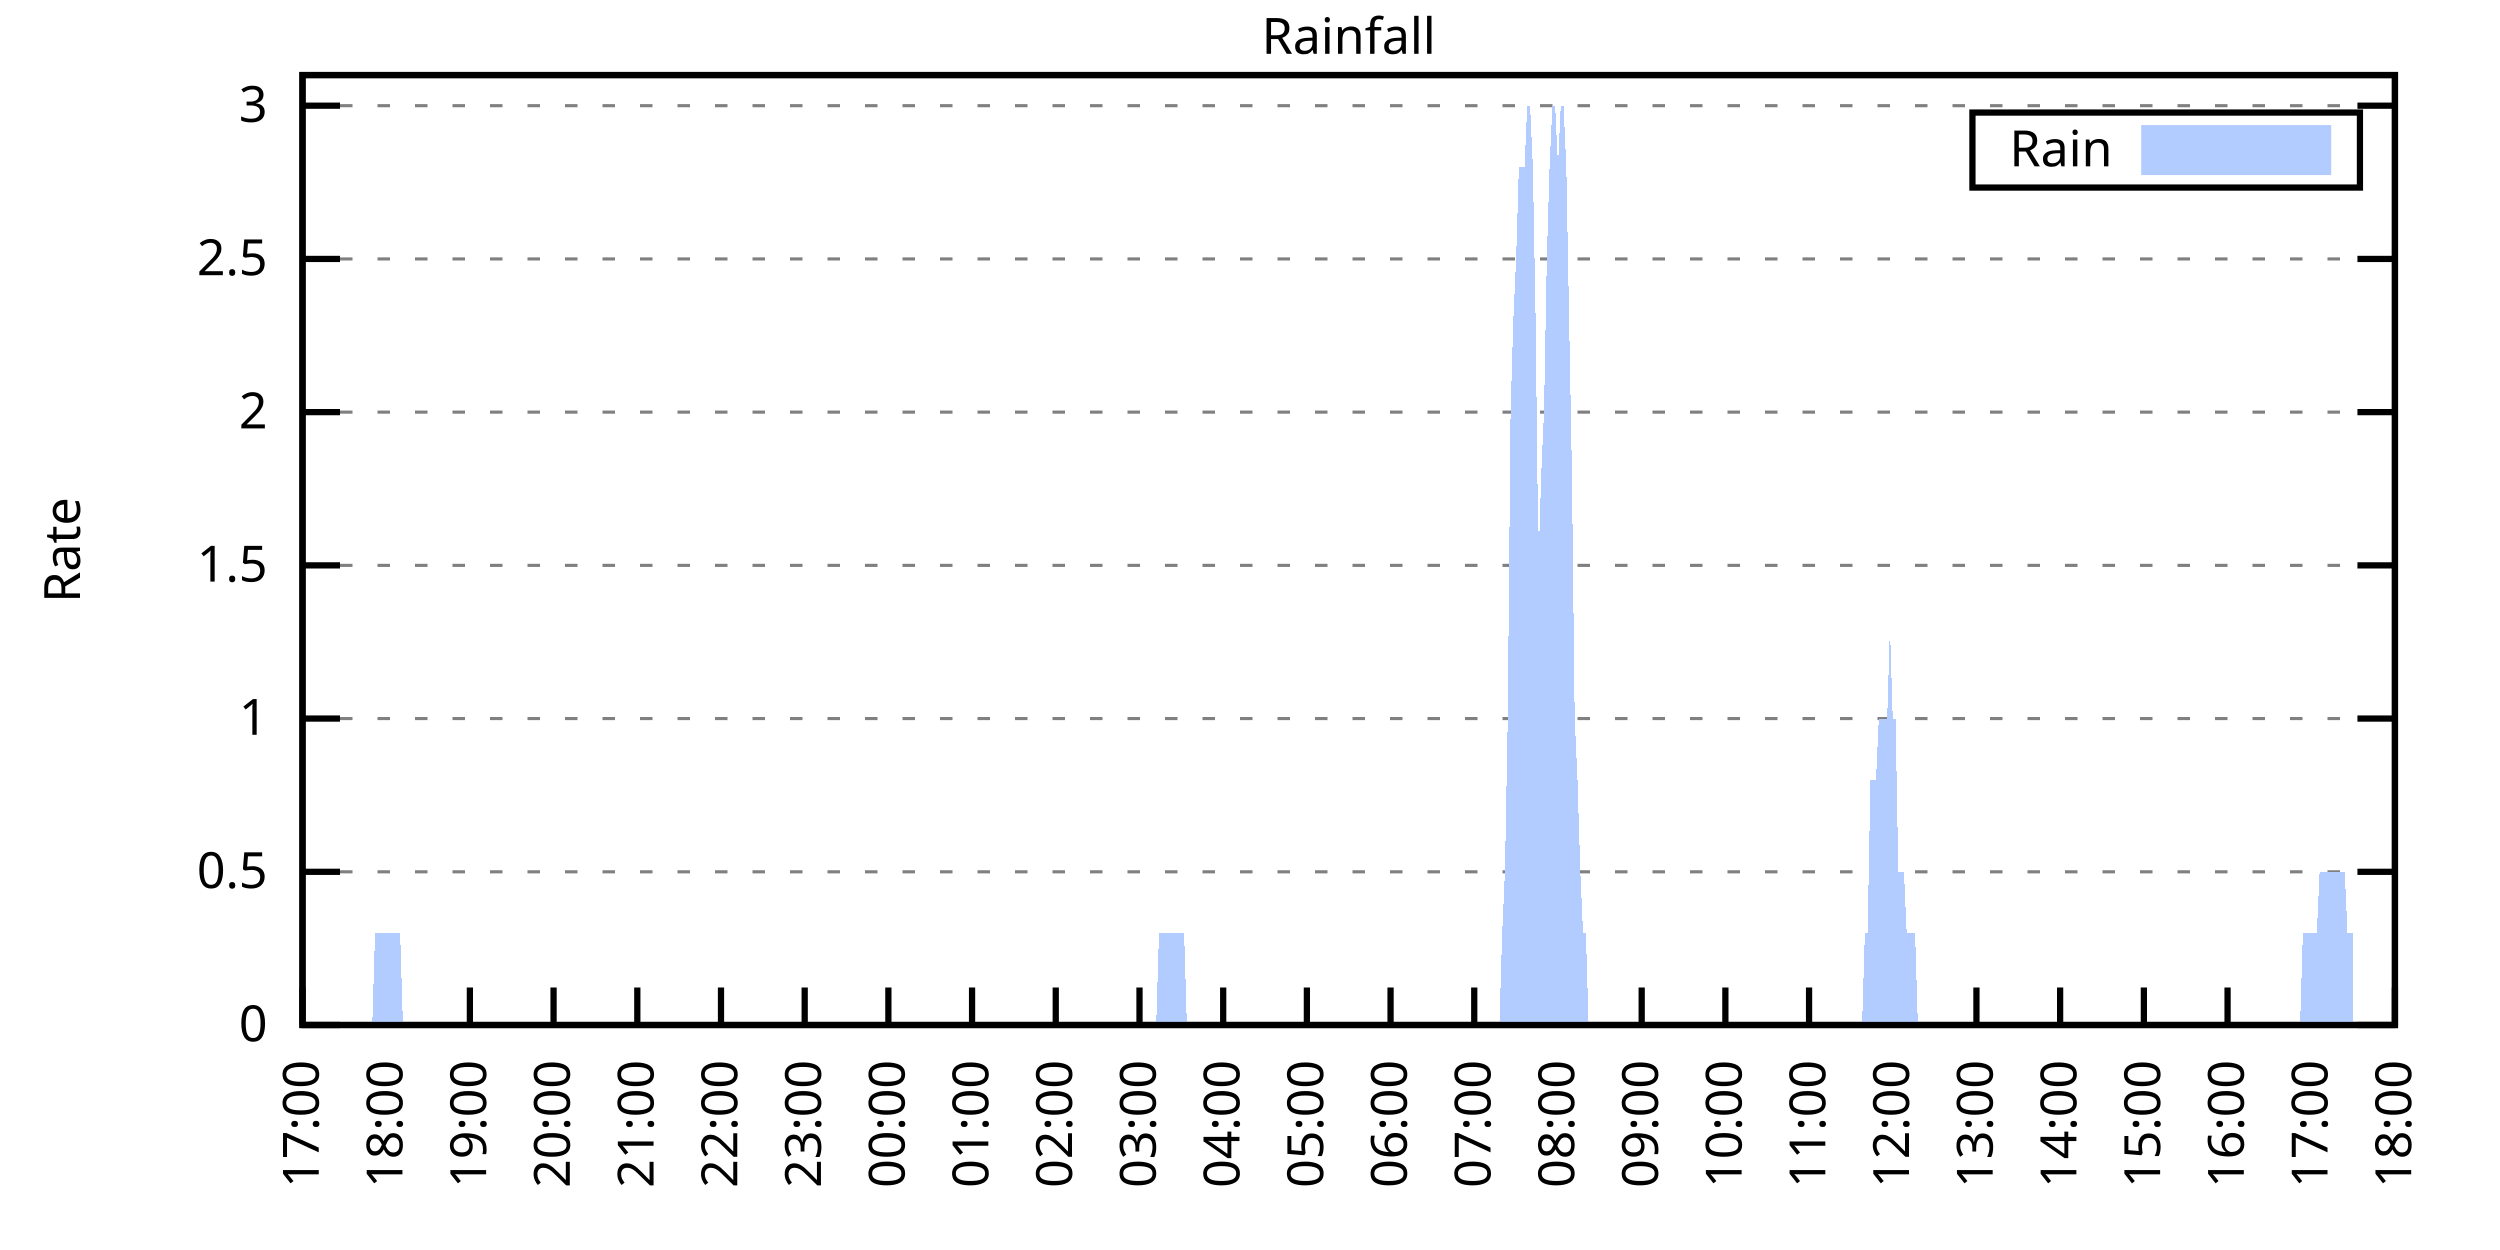
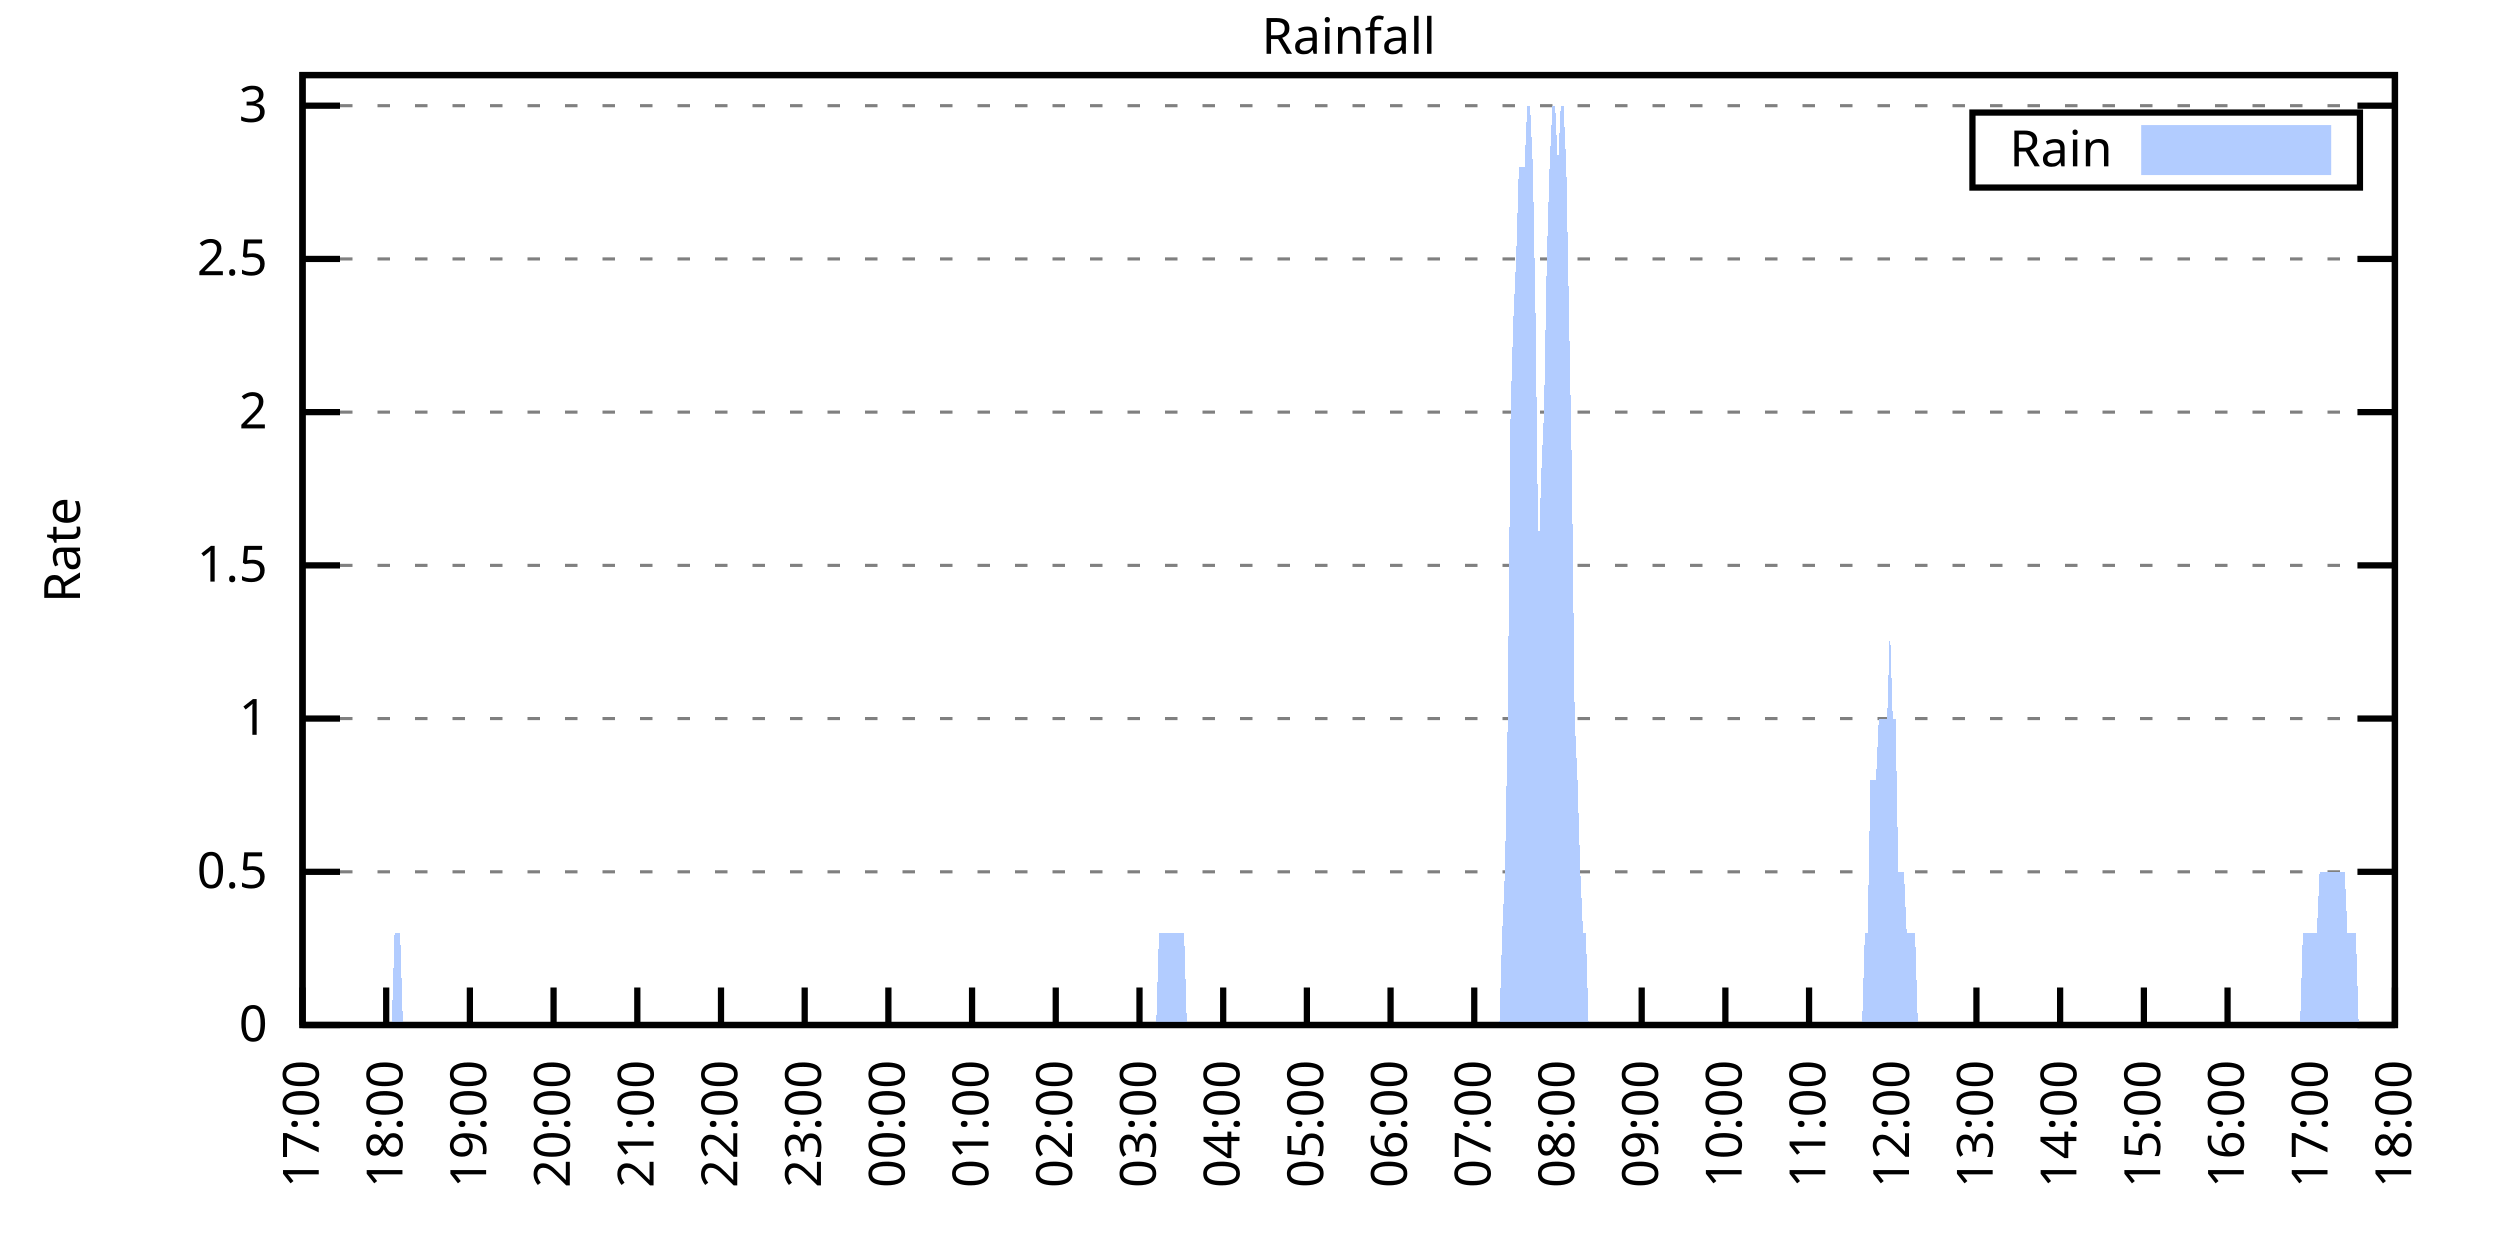
<svg xmlns="http://www.w3.org/2000/svg" xmlns:xlink="http://www.w3.org/1999/xlink" width="400" height="200" viewBox="0 0 400 200">
  <g id="gnuplot_canvas">
    <rect x="0" y="0" width="400" height="200" fill="none" />
    <defs>
      <circle id="gpDot" r="0.5" stroke-width="0.5" stroke="currentColor" />
      <path id="gpPt0" stroke-width="0.333" stroke="currentColor" d="M-1,0 h2 M0,-1 v2" />
      <path id="gpPt1" stroke-width="0.333" stroke="currentColor" d="M-1,-1 L1,1 M1,-1 L-1,1" />
      <path id="gpPt2" stroke-width="0.333" stroke="currentColor" d="M-1,0 L1,0 M0,-1 L0,1 M-1,-1 L1,1 M-1,1 L1,-1" />
      <rect id="gpPt3" stroke-width="0.333" stroke="currentColor" x="-1" y="-1" width="2" height="2" />
      <rect id="gpPt4" stroke-width="0.333" stroke="currentColor" fill="currentColor" x="-1" y="-1" width="2" height="2" />
      <circle id="gpPt5" stroke-width="0.333" stroke="currentColor" cx="0" cy="0" r="1" />
      <use xlink:href="#gpPt5" id="gpPt6" fill="currentColor" stroke="none" />
      <path id="gpPt7" stroke-width="0.333" stroke="currentColor" d="M0,-1.33 L-1.33,0.67 L1.33,0.67 z" />
      <use xlink:href="#gpPt7" id="gpPt8" fill="currentColor" stroke="none" />
      <use xlink:href="#gpPt7" id="gpPt9" stroke="currentColor" transform="rotate(180)" />
      <use xlink:href="#gpPt9" id="gpPt10" fill="currentColor" stroke="none" />
      <use xlink:href="#gpPt3" id="gpPt11" stroke="currentColor" transform="rotate(45)" />
      <use xlink:href="#gpPt11" id="gpPt12" fill="currentColor" stroke="none" />
      <path id="gpPt13" stroke-width="0.333" stroke="currentColor" d="M0,1.330 L1.265,0.411 L0.782,-1.067 L-0.782,-1.076 L-1.265,0.411 z" />
      <use xlink:href="#gpPt13" id="gpPt14" fill="currentColor" stroke="none" />
      <filter id="textbox" filterUnits="objectBoundingBox" x="0" y="0" height="1" width="1">
        <feFlood flood-color="white" flood-opacity="1" result="bgnd" />
        <feComposite in="SourceGraphic" in2="bgnd" operator="atop" />
      </filter>
      <filter id="greybox" filterUnits="objectBoundingBox" x="0" y="0" height="1" width="1">
        <feFlood flood-color="lightgrey" flood-opacity="1" result="grey" />
        <feComposite in="SourceGraphic" in2="grey" operator="atop" />
      </filter>
    </defs>
    <g fill="none" color="white" stroke="currentColor" stroke-width="1.00" stroke-linecap="butt" stroke-linejoin="miter">
</g>
    <g fill="none" color="black" stroke="currentColor" stroke-width="1.00" stroke-linecap="butt" stroke-linejoin="miter">
      <g stroke="none" shape-rendering="crispEdges">
        <polygon fill="rgb(255, 255, 255)" points="48.40,164.00 383.18,164.00 383.18,12.02 48.40,12.02 " />
      </g>
    </g>
    <g fill="none" color="black" stroke="currentColor" stroke-width="1.00" stroke-linecap="butt" stroke-linejoin="miter">
</g>
    <g fill="none" color="black" stroke="black" stroke-width="0.50" stroke-linecap="butt" stroke-linejoin="miter">
</g>
    <g fill="none" color="gray" stroke="currentColor" stroke-width="0.50" stroke-linecap="butt" stroke-linejoin="miter">
      <path stroke="gray" stroke-dasharray="2,4" class="gridline" d="M48.40,164.00 L383.19,164.00  " />
    </g>
    <g fill="none" color="gray" stroke="gray" stroke-width="1.00" stroke-linecap="butt" stroke-linejoin="miter">
</g>
    <g fill="none" color="black" stroke="currentColor" stroke-width="1.00" stroke-linecap="butt" stroke-linejoin="miter">
      <path stroke="black" d="M48.40,164.00 L54.40,164.00 M383.19,164.00 L377.19,164.00  " />
      <g transform="translate(42.80,166.60)" stroke="none" fill="black" font-family="Sans" font-size="8.00" text-anchor="end">
        <text>
          <tspan font-family="Sans"> 0</tspan>
        </text>
      </g>
    </g>
    <g fill="none" color="black" stroke="currentColor" stroke-width="1.00" stroke-linecap="butt" stroke-linejoin="miter">
</g>
    <g fill="none" color="black" stroke="black" stroke-width="0.50" stroke-linecap="butt" stroke-linejoin="miter">
</g>
    <g fill="none" color="gray" stroke="currentColor" stroke-width="0.50" stroke-linecap="butt" stroke-linejoin="miter">
      <path stroke="gray" stroke-dasharray="2,4" class="gridline" d="M48.40,139.49 L383.19,139.49  " />
    </g>
    <g fill="none" color="gray" stroke="gray" stroke-width="1.00" stroke-linecap="butt" stroke-linejoin="miter">
</g>
    <g fill="none" color="black" stroke="currentColor" stroke-width="1.00" stroke-linecap="butt" stroke-linejoin="miter">
      <path stroke="black" d="M48.40,139.49 L54.40,139.49 M383.19,139.49 L377.19,139.49  " />
      <g transform="translate(42.80,142.09)" stroke="none" fill="black" font-family="Sans" font-size="8.00" text-anchor="end">
        <text>
          <tspan font-family="Sans"> 0.5</tspan>
        </text>
      </g>
    </g>
    <g fill="none" color="black" stroke="currentColor" stroke-width="1.00" stroke-linecap="butt" stroke-linejoin="miter">
</g>
    <g fill="none" color="black" stroke="black" stroke-width="0.50" stroke-linecap="butt" stroke-linejoin="miter">
</g>
    <g fill="none" color="gray" stroke="currentColor" stroke-width="0.50" stroke-linecap="butt" stroke-linejoin="miter">
      <path stroke="gray" stroke-dasharray="2,4" class="gridline" d="M48.40,114.97 L383.19,114.97  " />
    </g>
    <g fill="none" color="gray" stroke="gray" stroke-width="1.00" stroke-linecap="butt" stroke-linejoin="miter">
</g>
    <g fill="none" color="black" stroke="currentColor" stroke-width="1.00" stroke-linecap="butt" stroke-linejoin="miter">
      <path stroke="black" d="M48.40,114.97 L54.40,114.97 M383.19,114.97 L377.19,114.97  " />
      <g transform="translate(42.80,117.57)" stroke="none" fill="black" font-family="Sans" font-size="8.00" text-anchor="end">
        <text>
          <tspan font-family="Sans"> 1</tspan>
        </text>
      </g>
    </g>
    <g fill="none" color="black" stroke="currentColor" stroke-width="1.00" stroke-linecap="butt" stroke-linejoin="miter">
</g>
    <g fill="none" color="black" stroke="black" stroke-width="0.50" stroke-linecap="butt" stroke-linejoin="miter">
</g>
    <g fill="none" color="gray" stroke="currentColor" stroke-width="0.50" stroke-linecap="butt" stroke-linejoin="miter">
      <path stroke="gray" stroke-dasharray="2,4" class="gridline" d="M48.40,90.46 L383.19,90.46  " />
    </g>
    <g fill="none" color="gray" stroke="gray" stroke-width="1.00" stroke-linecap="butt" stroke-linejoin="miter">
</g>
    <g fill="none" color="black" stroke="currentColor" stroke-width="1.00" stroke-linecap="butt" stroke-linejoin="miter">
      <path stroke="black" d="M48.40,90.46 L54.40,90.46 M383.19,90.46 L377.19,90.46  " />
      <g transform="translate(42.80,93.06)" stroke="none" fill="black" font-family="Sans" font-size="8.00" text-anchor="end">
        <text>
          <tspan font-family="Sans"> 1.5</tspan>
        </text>
      </g>
    </g>
    <g fill="none" color="black" stroke="currentColor" stroke-width="1.00" stroke-linecap="butt" stroke-linejoin="miter">
</g>
    <g fill="none" color="black" stroke="black" stroke-width="0.50" stroke-linecap="butt" stroke-linejoin="miter">
</g>
    <g fill="none" color="gray" stroke="currentColor" stroke-width="0.50" stroke-linecap="butt" stroke-linejoin="miter">
      <path stroke="gray" stroke-dasharray="2,4" class="gridline" d="M48.40,65.94 L383.19,65.94  " />
    </g>
    <g fill="none" color="gray" stroke="gray" stroke-width="1.00" stroke-linecap="butt" stroke-linejoin="miter">
</g>
    <g fill="none" color="black" stroke="currentColor" stroke-width="1.00" stroke-linecap="butt" stroke-linejoin="miter">
      <path stroke="black" d="M48.40,65.94 L54.40,65.94 M383.19,65.94 L377.19,65.94  " />
      <g transform="translate(42.80,68.54)" stroke="none" fill="black" font-family="Sans" font-size="8.00" text-anchor="end">
        <text>
          <tspan font-family="Sans"> 2</tspan>
        </text>
      </g>
    </g>
    <g fill="none" color="black" stroke="currentColor" stroke-width="1.00" stroke-linecap="butt" stroke-linejoin="miter">
</g>
    <g fill="none" color="black" stroke="black" stroke-width="0.50" stroke-linecap="butt" stroke-linejoin="miter">
</g>
    <g fill="none" color="gray" stroke="currentColor" stroke-width="0.50" stroke-linecap="butt" stroke-linejoin="miter">
      <path stroke="gray" stroke-dasharray="2,4" class="gridline" d="M48.40,41.43 L383.19,41.43  " />
    </g>
    <g fill="none" color="gray" stroke="gray" stroke-width="1.00" stroke-linecap="butt" stroke-linejoin="miter">
</g>
    <g fill="none" color="black" stroke="currentColor" stroke-width="1.00" stroke-linecap="butt" stroke-linejoin="miter">
      <path stroke="black" d="M48.40,41.43 L54.40,41.43 M383.19,41.43 L377.19,41.43  " />
      <g transform="translate(42.80,44.03)" stroke="none" fill="black" font-family="Sans" font-size="8.00" text-anchor="end">
        <text>
          <tspan font-family="Sans"> 2.5</tspan>
        </text>
      </g>
    </g>
    <g fill="none" color="black" stroke="currentColor" stroke-width="1.00" stroke-linecap="butt" stroke-linejoin="miter">
</g>
    <g fill="none" color="black" stroke="black" stroke-width="0.50" stroke-linecap="butt" stroke-linejoin="miter">
</g>
    <g fill="none" color="gray" stroke="currentColor" stroke-width="0.50" stroke-linecap="butt" stroke-linejoin="miter">
      <path stroke="gray" stroke-dasharray="2,4" class="gridline" d="M48.40,16.91 L383.19,16.91  " />
    </g>
    <g fill="none" color="gray" stroke="gray" stroke-width="1.00" stroke-linecap="butt" stroke-linejoin="miter">
</g>
    <g fill="none" color="black" stroke="currentColor" stroke-width="1.00" stroke-linecap="butt" stroke-linejoin="miter">
      <path stroke="black" d="M48.40,16.91 L54.40,16.91 M383.19,16.91 L377.19,16.91  " />
      <g transform="translate(42.80,19.51)" stroke="none" fill="black" font-family="Sans" font-size="8.00" text-anchor="end">
        <text>
          <tspan font-family="Sans"> 3</tspan>
        </text>
      </g>
    </g>
    <g fill="none" color="black" stroke="currentColor" stroke-width="1.00" stroke-linecap="butt" stroke-linejoin="miter">
      <path stroke="black" d="M48.40,164.00 L48.40,158.00  " />
      <g transform="translate(51.00,169.60) rotate(270.00)" stroke="none" fill="black" font-family="Sans" font-size="8.00" text-anchor="end">
        <text>
          <tspan font-family="Sans">17:00</tspan>
        </text>
      </g>
    </g>
    <g fill="none" color="black" stroke="currentColor" stroke-width="1.00" stroke-linecap="butt" stroke-linejoin="miter">
      <path stroke="black" d="M61.79,164.00 L61.79,158.00  " />
      <g transform="translate(64.39,169.60) rotate(270.00)" stroke="none" fill="black" font-family="Sans" font-size="8.00" text-anchor="end">
        <text>
          <tspan font-family="Sans">18:00</tspan>
        </text>
      </g>
    </g>
    <g fill="none" color="black" stroke="currentColor" stroke-width="1.00" stroke-linecap="butt" stroke-linejoin="miter">
      <path stroke="black" d="M75.18,164.00 L75.18,158.00  " />
      <g transform="translate(77.78,169.60) rotate(270.00)" stroke="none" fill="black" font-family="Sans" font-size="8.00" text-anchor="end">
        <text>
          <tspan font-family="Sans">19:00</tspan>
        </text>
      </g>
    </g>
    <g fill="none" color="black" stroke="currentColor" stroke-width="1.00" stroke-linecap="butt" stroke-linejoin="miter">
      <path stroke="black" d="M88.57,164.00 L88.57,158.00  " />
      <g transform="translate(91.17,169.60) rotate(270.00)" stroke="none" fill="black" font-family="Sans" font-size="8.00" text-anchor="end">
        <text>
          <tspan font-family="Sans">20:00</tspan>
        </text>
      </g>
    </g>
    <g fill="none" color="black" stroke="currentColor" stroke-width="1.00" stroke-linecap="butt" stroke-linejoin="miter">
      <path stroke="black" d="M101.97,164.00 L101.97,158.00  " />
      <g transform="translate(104.57,169.60) rotate(270.00)" stroke="none" fill="black" font-family="Sans" font-size="8.00" text-anchor="end">
        <text>
          <tspan font-family="Sans">21:00</tspan>
        </text>
      </g>
    </g>
    <g fill="none" color="black" stroke="currentColor" stroke-width="1.00" stroke-linecap="butt" stroke-linejoin="miter">
      <path stroke="black" d="M115.36,164.00 L115.36,158.00  " />
      <g transform="translate(117.96,169.60) rotate(270.00)" stroke="none" fill="black" font-family="Sans" font-size="8.00" text-anchor="end">
        <text>
          <tspan font-family="Sans">22:00</tspan>
        </text>
      </g>
    </g>
    <g fill="none" color="black" stroke="currentColor" stroke-width="1.00" stroke-linecap="butt" stroke-linejoin="miter">
      <path stroke="black" d="M128.75,164.00 L128.75,158.00  " />
      <g transform="translate(131.35,169.60) rotate(270.00)" stroke="none" fill="black" font-family="Sans" font-size="8.00" text-anchor="end">
        <text>
          <tspan font-family="Sans">23:00</tspan>
        </text>
      </g>
    </g>
    <g fill="none" color="black" stroke="currentColor" stroke-width="1.00" stroke-linecap="butt" stroke-linejoin="miter">
      <path stroke="black" d="M142.14,164.00 L142.14,158.00  " />
      <g transform="translate(144.74,169.60) rotate(270.00)" stroke="none" fill="black" font-family="Sans" font-size="8.00" text-anchor="end">
        <text>
          <tspan font-family="Sans">00:00</tspan>
        </text>
      </g>
    </g>
    <g fill="none" color="black" stroke="currentColor" stroke-width="1.00" stroke-linecap="butt" stroke-linejoin="miter">
      <path stroke="black" d="M155.53,164.00 L155.53,158.00  " />
      <g transform="translate(158.13,169.60) rotate(270.00)" stroke="none" fill="black" font-family="Sans" font-size="8.00" text-anchor="end">
        <text>
          <tspan font-family="Sans">01:00</tspan>
        </text>
      </g>
    </g>
    <g fill="none" color="black" stroke="currentColor" stroke-width="1.00" stroke-linecap="butt" stroke-linejoin="miter">
      <path stroke="black" d="M168.92,164.00 L168.92,158.00  " />
      <g transform="translate(171.52,169.60) rotate(270.00)" stroke="none" fill="black" font-family="Sans" font-size="8.00" text-anchor="end">
        <text>
          <tspan font-family="Sans">02:00</tspan>
        </text>
      </g>
    </g>
    <g fill="none" color="black" stroke="currentColor" stroke-width="1.00" stroke-linecap="butt" stroke-linejoin="miter">
      <path stroke="black" d="M182.32,164.00 L182.32,158.00  " />
      <g transform="translate(184.92,169.60) rotate(270.00)" stroke="none" fill="black" font-family="Sans" font-size="8.00" text-anchor="end">
        <text>
          <tspan font-family="Sans">03:00</tspan>
        </text>
      </g>
    </g>
    <g fill="none" color="black" stroke="currentColor" stroke-width="1.00" stroke-linecap="butt" stroke-linejoin="miter">
      <path stroke="black" d="M195.71,164.00 L195.71,158.00  " />
      <g transform="translate(198.31,169.60) rotate(270.00)" stroke="none" fill="black" font-family="Sans" font-size="8.00" text-anchor="end">
        <text>
          <tspan font-family="Sans">04:00</tspan>
        </text>
      </g>
    </g>
    <g fill="none" color="black" stroke="currentColor" stroke-width="1.00" stroke-linecap="butt" stroke-linejoin="miter">
      <path stroke="black" d="M209.10,164.00 L209.10,158.00  " />
      <g transform="translate(211.70,169.60) rotate(270.00)" stroke="none" fill="black" font-family="Sans" font-size="8.00" text-anchor="end">
        <text>
          <tspan font-family="Sans">05:00</tspan>
        </text>
      </g>
    </g>
    <g fill="none" color="black" stroke="currentColor" stroke-width="1.00" stroke-linecap="butt" stroke-linejoin="miter">
      <path stroke="black" d="M222.49,164.00 L222.49,158.00  " />
      <g transform="translate(225.09,169.60) rotate(270.00)" stroke="none" fill="black" font-family="Sans" font-size="8.00" text-anchor="end">
        <text>
          <tspan font-family="Sans">06:00</tspan>
        </text>
      </g>
    </g>
    <g fill="none" color="black" stroke="currentColor" stroke-width="1.00" stroke-linecap="butt" stroke-linejoin="miter">
      <path stroke="black" d="M235.88,164.00 L235.88,158.00  " />
      <g transform="translate(238.48,169.60) rotate(270.00)" stroke="none" fill="black" font-family="Sans" font-size="8.00" text-anchor="end">
        <text>
          <tspan font-family="Sans">07:00</tspan>
        </text>
      </g>
    </g>
    <g fill="none" color="black" stroke="currentColor" stroke-width="1.00" stroke-linecap="butt" stroke-linejoin="miter">
      <path stroke="black" d="M249.27,164.00 L249.27,158.00  " />
      <g transform="translate(251.87,169.60) rotate(270.00)" stroke="none" fill="black" font-family="Sans" font-size="8.00" text-anchor="end">
        <text>
          <tspan font-family="Sans">08:00</tspan>
        </text>
      </g>
    </g>
    <g fill="none" color="black" stroke="currentColor" stroke-width="1.00" stroke-linecap="butt" stroke-linejoin="miter">
      <path stroke="black" d="M262.67,164.00 L262.67,158.00  " />
      <g transform="translate(265.27,169.60) rotate(270.00)" stroke="none" fill="black" font-family="Sans" font-size="8.00" text-anchor="end">
        <text>
          <tspan font-family="Sans">09:00</tspan>
        </text>
      </g>
    </g>
    <g fill="none" color="black" stroke="currentColor" stroke-width="1.00" stroke-linecap="butt" stroke-linejoin="miter">
      <path stroke="black" d="M276.06,164.00 L276.06,158.00  " />
      <g transform="translate(278.66,169.60) rotate(270.00)" stroke="none" fill="black" font-family="Sans" font-size="8.00" text-anchor="end">
        <text>
          <tspan font-family="Sans">10:00</tspan>
        </text>
      </g>
    </g>
    <g fill="none" color="black" stroke="currentColor" stroke-width="1.00" stroke-linecap="butt" stroke-linejoin="miter">
      <path stroke="black" d="M289.45,164.00 L289.45,158.00  " />
      <g transform="translate(292.05,169.60) rotate(270.00)" stroke="none" fill="black" font-family="Sans" font-size="8.00" text-anchor="end">
        <text>
          <tspan font-family="Sans">11:00</tspan>
        </text>
      </g>
    </g>
    <g fill="none" color="black" stroke="currentColor" stroke-width="1.00" stroke-linecap="butt" stroke-linejoin="miter">
      <path stroke="black" d="M302.84,164.00 L302.84,158.00  " />
      <g transform="translate(305.44,169.60) rotate(270.00)" stroke="none" fill="black" font-family="Sans" font-size="8.00" text-anchor="end">
        <text>
          <tspan font-family="Sans">12:00</tspan>
        </text>
      </g>
    </g>
    <g fill="none" color="black" stroke="currentColor" stroke-width="1.00" stroke-linecap="butt" stroke-linejoin="miter">
      <path stroke="black" d="M316.23,164.00 L316.23,158.00  " />
      <g transform="translate(318.83,169.60) rotate(270.00)" stroke="none" fill="black" font-family="Sans" font-size="8.00" text-anchor="end">
        <text>
          <tspan font-family="Sans">13:00</tspan>
        </text>
      </g>
    </g>
    <g fill="none" color="black" stroke="currentColor" stroke-width="1.00" stroke-linecap="butt" stroke-linejoin="miter">
      <path stroke="black" d="M329.62,164.00 L329.62,158.00  " />
      <g transform="translate(332.22,169.60) rotate(270.00)" stroke="none" fill="black" font-family="Sans" font-size="8.00" text-anchor="end">
        <text>
          <tspan font-family="Sans">14:00</tspan>
        </text>
      </g>
    </g>
    <g fill="none" color="black" stroke="currentColor" stroke-width="1.00" stroke-linecap="butt" stroke-linejoin="miter">
      <path stroke="black" d="M343.02,164.00 L343.02,158.00  " />
      <g transform="translate(345.62,169.60) rotate(270.00)" stroke="none" fill="black" font-family="Sans" font-size="8.00" text-anchor="end">
        <text>
          <tspan font-family="Sans">15:00</tspan>
        </text>
      </g>
    </g>
    <g fill="none" color="black" stroke="currentColor" stroke-width="1.00" stroke-linecap="butt" stroke-linejoin="miter">
      <path stroke="black" d="M356.41,164.00 L356.41,158.00  " />
      <g transform="translate(359.01,169.60) rotate(270.00)" stroke="none" fill="black" font-family="Sans" font-size="8.00" text-anchor="end">
        <text>
          <tspan font-family="Sans">16:00</tspan>
        </text>
      </g>
    </g>
    <g fill="none" color="black" stroke="currentColor" stroke-width="1.00" stroke-linecap="butt" stroke-linejoin="miter">
      <path stroke="black" d="M369.80,164.00 L369.80,158.00  " />
      <g transform="translate(372.40,169.60) rotate(270.00)" stroke="none" fill="black" font-family="Sans" font-size="8.00" text-anchor="end">
        <text>
          <tspan font-family="Sans">17:00</tspan>
        </text>
      </g>
    </g>
    <g fill="none" color="black" stroke="currentColor" stroke-width="1.00" stroke-linecap="butt" stroke-linejoin="miter">
      <path stroke="black" d="M383.19,164.00 L383.19,158.00  " />
      <g transform="translate(385.79,169.60) rotate(270.00)" stroke="none" fill="black" font-family="Sans" font-size="8.00" text-anchor="end">
        <text>
          <tspan font-family="Sans">18:00</tspan>
        </text>
      </g>
    </g>
    <g fill="none" color="black" stroke="currentColor" stroke-width="1.00" stroke-linecap="butt" stroke-linejoin="miter">
</g>
    <g fill="none" color="black" stroke="currentColor" stroke-width="1.00" stroke-linecap="butt" stroke-linejoin="miter">
      <path stroke="black" d="M48.40,12.01 L48.40,164.00 L383.19,164.00 L383.19,12.01 L48.40,12.01 Z  " />
    </g>
    <g fill="none" color="black" stroke="currentColor" stroke-width="1.00" stroke-linecap="butt" stroke-linejoin="miter">
</g>
    <g fill="none" color="black" stroke="currentColor" stroke-width="1.00" stroke-linecap="butt" stroke-linejoin="miter">
      <path stroke="black" d="M315.59,30.01 L315.59,18.01 L377.59,18.01 L377.59,30.01 L315.59,30.01 Z  " />
    </g>
    <g id="Rainfall_plot_1">
      <g fill="none" color="white" stroke="black" stroke-width="2.00" stroke-linecap="butt" stroke-linejoin="miter">
</g>
      <g fill="none" color="black" stroke="currentColor" stroke-width="2.00" stroke-linecap="butt" stroke-linejoin="miter">
        <g transform="translate(337.99,26.61)" stroke="none" fill="black" font-family="Sans" font-size="8.00" text-anchor="end">
          <text>
            <tspan font-family="Sans">Rain</tspan>
          </text>
        </g>
      </g>
      <g fill="none" color="black" stroke="currentColor" stroke-width="2.00" stroke-linecap="butt" stroke-linejoin="miter">
        <g stroke="none" shape-rendering="crispEdges">
          <polygon fill="rgb(178, 204, 255)" points="343.59,27.01 371.99,27.01 371.99,21.01 343.59,21.01 " />
        </g>
        <path stroke="rgb(178, 204, 255)" d="M343.59,27.01 L371.99,27.01 L371.99,21.01 L343.59,21.01 L343.59,27.01 Z  " />
      </g>
      <g fill="none" color="black" stroke="currentColor" stroke-width="2.00" stroke-linecap="butt" stroke-linejoin="miter">
        <g stroke="none" shape-rendering="crispEdges">
-           <polygon fill="rgb(178, 204, 255)" points="55.54,164.00 55.99,164.00 56.43,164.00 56.88,164.00 57.33,164.00 57.77,164.00 58.22,164.00 58.67,164.00 59.11,164.00 59.56,164.00 60.01,149.29 60.45,149.29 60.90,149.29 61.35,149.29 61.79,149.29 62.24,149.29 62.68,149.29 63.13,149.29 63.58,149.29 64.02,149.29 64.47,164.00 64.92,164.00 65.36,164.00 65.81,164.00 66.26,164.00 66.70,164.00 67.15,164.00 67.59,164.00 68.04,164.00 68.49,164.00 68.93,164.00 69.38,164.00 69.83,164.00 70.27,164.00 70.72,164.00 71.17,164.00 71.61,164.00 72.06,164.00 72.50,164.00 72.95,164.00 73.40,164.00 73.84,164.00 74.29,164.00 74.74,164.00 75.18,164.00 75.63,164.00 76.08,164.00 76.52,164.00 76.97,164.00 77.42,164.00 77.86,164.00 78.31,164.00 78.75,164.00 79.20,164.00 79.65,164.00 80.09,164.00 80.54,164.00 80.99,164.00 81.43,164.00 81.88,164.00 82.33,164.00 82.77,164.00 83.22,164.00 83.66,164.00 84.11,164.00 84.56,164.00 85.00,164.00 85.45,164.00 85.90,164.00 86.34,164.00 86.79,164.00 87.24,164.00 87.68,164.00 88.13,164.00 88.57,164.00 89.02,164.00 89.47,164.00 89.91,164.00 90.36,164.00 90.81,164.00 91.25,164.00 91.70,164.00 92.15,164.00 92.59,164.00 93.04,164.00 93.49,164.00 93.93,164.00 94.38,164.00 94.82,164.00 95.27,164.00 95.72,164.00 96.16,164.00 96.61,164.00 97.06,164.00 97.50,164.00 97.95,164.00 98.40,164.00 98.84,164.00 99.29,164.00 99.73,164.00 100.18,164.00 100.63,164.00 101.07,164.00 101.52,164.00 101.97,164.00 102.41,164.00 102.86,164.00 103.31,164.00 103.75,164.00 104.20,164.00 104.64,164.00 105.09,164.00 105.54,164.00 105.98,164.00 106.43,164.00 106.88,164.00 107.32,164.00 107.77,164.00 108.22,164.00 108.66,164.00 109.11,164.00 109.55,164.00 110.00,164.00 110.45,164.00 110.89,164.00 111.34,164.00 111.79,164.00 112.23,164.00 112.68,164.00 113.13,164.00 113.57,164.00 114.02,164.00 114.47,164.00 114.91,164.00 115.36,164.00 115.80,164.00 116.25,164.00 116.70,164.00 117.14,164.00 117.59,164.00 118.04,164.00 118.48,164.00 118.93,164.00 119.38,164.00 119.82,164.00 120.27,164.00 120.71,164.00 121.16,164.00 121.61,164.00 122.05,164.00 122.50,164.00 122.95,164.00 123.39,164.00 123.84,164.00 124.29,164.00 124.73,164.00 125.18,164.00 125.62,164.00 126.07,164.00 126.52,164.00 126.96,164.00 127.41,164.00 127.86,164.00 128.30,164.00 128.75,164.00 129.20,164.00 129.64,164.00 130.09,164.00 130.54,164.00 130.98,164.00 131.43,164.00 131.87,164.00 132.32,164.00 132.77,164.00 133.21,164.00 133.66,164.00 134.11,164.00 134.55,164.00 135.00,164.00 135.45,164.00 135.89,164.00 136.34,164.00 136.78,164.00 137.23,164.00 137.68,164.00 138.12,164.00 138.57,164.00 139.02,164.00 139.46,164.00 139.91,164.00 140.36,164.00 140.80,164.00 141.25,164.00 141.69,164.00 142.14,164.00 142.59,164.00 143.03,164.00 143.48,164.00 143.93,164.00 144.37,164.00 144.82,164.00 145.27,164.00 145.71,164.00 146.16,164.00 146.61,164.00 147.05,164.00 147.50,164.00 147.94,164.00 148.39,164.00 148.84,164.00 149.28,164.00 149.73,164.00 150.18,164.00 150.62,164.00 151.07,164.00 151.52,164.00 151.96,164.00 152.41,164.00 152.85,164.00 153.30,164.00 153.75,164.00 154.19,164.00 154.64,164.00 155.09,164.00 155.53,164.00 155.98,164.00 156.43,164.00 156.87,164.00 157.32,164.00 157.76,164.00 158.21,164.00 158.66,164.00 159.10,164.00 159.55,164.00 160.00,164.00 160.44,164.00 160.89,164.00 161.34,164.00 161.78,164.00 162.23,164.00 162.67,164.00 163.12,164.00 163.57,164.00 164.01,164.00 164.46,164.00 164.91,164.00 165.35,164.00 165.80,164.00 166.25,164.00 166.69,164.00 167.14,164.00 167.59,164.00 168.03,164.00 168.48,164.00 168.92,164.00 169.37,164.00 169.82,164.00 170.26,164.00 170.71,164.00 171.16,164.00 171.60,164.00 172.05,164.00 172.50,164.00 172.94,164.00 173.39,164.00 173.83,164.00 174.28,164.00 174.73,164.00 175.17,164.00 175.62,164.00 176.07,164.00 176.51,164.00 176.96,164.00 177.41,164.00 177.85,164.00 178.30,164.00 178.74,164.00 179.19,164.00 179.64,164.00 180.08,164.00 180.53,164.00 180.98,164.00 181.42,164.00 181.87,164.00 182.32,164.00 182.76,164.00 183.21,164.00 183.66,164.00 184.10,164.00 184.55,164.00 184.99,164.00 185.44,149.29 185.89,149.29 186.33,149.29 186.78,149.29 187.23,149.29 187.67,149.29 188.12,149.29 188.57,149.29 189.01,149.29 189.46,149.29 189.90,164.00 190.35,164.00 190.80,164.00 191.24,164.00 191.69,164.00 192.14,164.00 192.58,164.00 193.03,164.00 193.48,164.00 193.92,164.00 194.37,164.00 194.81,164.00 195.26,164.00 195.71,164.00 196.15,164.00 196.60,164.00 197.05,164.00 197.49,164.00 197.94,164.00 198.39,164.00 198.83,164.00 199.28,164.00 199.73,164.00 200.17,164.00 200.62,164.00 201.06,164.00 201.51,164.00 201.96,164.00 202.40,164.00 202.85,164.00 203.30,164.00 203.74,164.00 204.19,164.00 204.64,164.00 205.08,164.00 205.53,164.00 205.97,164.00 206.42,164.00 206.87,164.00 207.31,164.00 207.76,164.00 208.21,164.00 208.65,164.00 209.10,164.00 209.55,164.00 209.99,164.00 210.44,164.00 210.88,164.00 211.33,164.00 211.78,164.00 212.22,164.00 212.67,164.00 213.12,164.00 213.56,164.00 214.01,164.00 214.46,164.00 214.90,164.00 215.35,164.00 215.80,164.00 216.24,164.00 216.69,164.00 217.13,164.00 217.58,164.00 218.03,164.00 218.47,164.00 218.92,164.00 219.37,164.00 219.81,164.00 220.26,164.00 220.71,164.00 221.15,164.00 221.60,164.00 222.04,164.00 222.49,164.00 222.94,164.00 223.38,164.00 223.83,164.00 224.28,164.00 224.72,164.00 225.17,164.00 225.62,164.00 226.06,164.00 226.51,164.00 226.95,164.00 227.40,164.00 227.85,164.00 228.29,164.00 228.74,164.00 229.19,164.00 229.63,164.00 230.08,164.00 230.53,164.00 230.97,164.00 231.42,164.00 231.86,164.00 232.31,164.00 232.76,164.00 233.20,164.00 233.65,164.00 234.10,164.00 234.54,164.00 234.99,164.00 235.44,164.00 235.88,164.00 236.33,164.00 236.78,164.00 237.22,164.00 237.67,164.00 238.11,164.00 238.56,164.00 239.01,164.00 239.45,164.00 239.90,164.00 240.35,149.29 240.79,139.49 241.24,114.97 241.69,65.94 242.13,51.23 242.58,41.43 243.02,26.72 243.47,26.72 243.92,26.72 244.36,16.91 244.81,16.91 245.26,26.72 245.70,51.23 246.15,90.46 246.60,75.75 247.04,65.94 247.49,41.43 247.93,26.72 248.38,16.91 248.83,16.91 249.27,26.72 249.72,16.91 250.17,16.91 250.61,26.72 251.06,51.23 251.51,75.75 251.95,114.97 252.40,124.78 252.85,139.49 253.29,149.29 253.74,149.29 254.18,164.00 254.63,164.00 255.08,164.00 255.52,164.00 255.97,164.00 256.42,164.00 256.86,164.00 257.31,164.00 257.76,164.00 258.20,164.00 258.65,164.00 259.09,164.00 259.54,164.00 259.99,164.00 260.43,164.00 260.88,164.00 261.33,164.00 261.77,164.00 262.22,164.00 262.67,164.00 263.11,164.00 263.56,164.00 264.00,164.00 264.45,164.00 264.90,164.00 265.34,164.00 265.79,164.00 266.24,164.00 266.68,164.00 267.13,164.00 267.58,164.00 268.02,164.00 268.47,164.00 268.92,164.00 269.36,164.00 269.81,164.00 270.25,164.00 270.70,164.00 271.15,164.00 271.59,164.00 272.04,164.00 272.49,164.00 272.93,164.00 273.38,164.00 273.83,164.00 274.27,164.00 274.72,164.00 275.16,164.00 275.61,164.00 276.06,164.00 276.50,164.00 276.95,164.00 277.40,164.00 277.84,164.00 278.29,164.00 278.74,164.00 279.18,164.00 279.63,164.00 280.07,164.00 280.52,164.00 280.97,164.00 281.41,164.00 281.86,164.00 282.31,164.00 282.75,164.00 283.20,164.00 283.65,164.00 284.09,164.00 284.54,164.00 284.98,164.00 285.43,164.00 285.88,164.00 286.32,164.00 286.77,164.00 287.22,164.00 287.66,164.00 288.11,164.00 288.56,164.00 289.00,164.00 289.45,164.00 289.90,164.00 290.34,164.00 290.79,164.00 291.23,164.00 291.68,164.00 292.13,164.00 292.57,164.00 293.02,164.00 293.47,164.00 293.91,164.00 294.36,164.00 294.81,164.00 295.25,164.00 295.70,164.00 296.14,164.00 296.59,164.00 297.04,164.00 297.48,164.00 297.93,164.00 298.38,149.29 298.82,149.29 299.27,124.78 299.72,124.78 300.16,124.78 300.61,114.97 301.05,114.97 301.50,114.97 301.95,114.97 302.39,100.26 302.84,114.97 303.29,114.97 303.73,139.49 304.18,139.49 304.63,139.49 305.07,149.29 305.52,149.29 305.97,149.29 306.41,149.29 306.86,164.00 307.30,164.00 307.75,164.00 308.20,164.00 308.64,164.00 309.09,164.00 309.54,164.00 309.98,164.00 310.43,164.00 310.88,164.00 311.32,164.00 311.77,164.00 312.21,164.00 312.66,164.00 313.11,164.00 313.55,164.00 314.00,164.00 314.45,164.00 314.89,164.00 315.34,164.00 315.79,164.00 316.23,164.00 316.68,164.00 317.12,164.00 317.57,164.00 318.02,164.00 318.46,164.00 318.91,164.00 319.36,164.00 319.80,164.00 320.25,164.00 320.70,164.00 321.14,164.00 321.59,164.00 322.04,164.00 322.48,164.00 322.93,164.00 323.37,164.00 323.82,164.00 324.27,164.00 324.71,164.00 325.16,164.00 325.61,164.00 326.05,164.00 326.50,164.00 326.95,164.00 327.39,164.00 327.84,164.00 328.28,164.00 328.73,164.00 329.18,164.00 329.62,164.00 330.07,164.00 330.52,164.00 330.96,164.00 331.41,164.00 331.86,164.00 332.30,164.00 332.75,164.00 333.19,164.00 333.64,164.00 334.09,164.00 334.53,164.00 334.98,164.00 335.43,164.00 335.87,164.00 336.32,164.00 336.77,164.00 337.21,164.00 337.66,164.00 338.10,164.00 338.55,164.00 339.00,164.00 339.44,164.00 339.89,164.00 340.34,164.00 340.78,164.00 342.57,164.00 343.02,164.00 343.24,164.00 343.46,164.00 343.91,164.00 344.35,164.00 344.80,164.00 345.25,164.00 345.69,164.00 346.14,164.00 346.59,164.00 347.03,164.00 347.48,164.00 347.93,164.00 348.37,164.00 348.82,164.00 349.26,164.00 349.71,164.00 350.16,164.00 350.60,164.00 351.72,164.00 351.94,164.00 352.39,164.00 352.84,164.00 353.28,164.00 353.73,164.00 354.17,164.00 354.62,164.00 355.07,164.00 355.51,164.00 355.96,164.00 356.41,164.00 356.85,164.00 357.30,164.00 357.75,164.00 358.19,164.00 358.64,164.00 359.09,164.00 359.53,164.00 359.98,164.00 360.42,164.00 360.87,164.00 361.32,164.00 361.76,164.00 362.21,164.00 362.66,164.00 363.10,164.00 363.55,164.00 364.00,164.00 364.44,164.00 364.89,164.00 365.33,164.00 365.78,164.00 366.23,164.00 366.67,164.00 367.12,164.00 367.57,164.00 368.01,164.00 368.46,149.29 368.91,149.29 369.35,149.29 369.80,149.29 370.24,149.29 370.69,149.29 371.14,139.49 371.58,139.49 372.03,139.49 372.48,139.49 372.92,139.49 373.37,139.49 373.82,139.49 374.26,139.49 374.71,139.49 375.16,139.49 375.60,149.29 376.05,149.29 376.49,149.29 376.49,164.00 55.54,164.00 " />
+           <polygon fill="rgb(178, 204, 255)" points="58.67,164.00 59.11,164.00 59.56,164.00 60.01,164.00 60.45,164.00 60.90,164.00 61.35,164.00 61.79,164.00 62.24,164.00 62.68,164.00 63.13,149.29 63.58,149.29 64.02,149.29 64.47,164.00 64.92,164.00 65.36,164.00 65.81,164.00 66.26,164.00 66.70,164.00 67.15,164.00 67.59,164.00 68.04,164.00 68.49,164.00 68.93,164.00 69.38,164.00 69.83,164.00 70.27,164.00 70.72,164.00 71.17,164.00 71.61,164.00 72.06,164.00 72.50,164.00 72.95,164.00 73.40,164.00 73.84,164.00 74.29,164.00 74.74,164.00 75.18,164.00 75.63,164.00 76.08,164.00 76.52,164.00 76.97,164.00 77.42,164.00 77.86,164.00 78.31,164.00 78.75,164.00 79.20,164.00 79.65,164.00 80.09,164.00 80.54,164.00 80.99,164.00 81.43,164.00 81.88,164.00 82.33,164.00 82.77,164.00 83.22,164.00 83.66,164.00 84.11,164.00 84.56,164.00 85.00,164.00 85.45,164.00 85.90,164.00 86.34,164.00 86.79,164.00 87.24,164.00 87.68,164.00 88.13,164.00 88.57,164.00 89.02,164.00 89.47,164.00 89.91,164.00 90.36,164.00 90.81,164.00 91.25,164.00 91.70,164.00 92.15,164.00 92.59,164.00 93.04,164.00 93.49,164.00 93.93,164.00 94.38,164.00 94.82,164.00 95.27,164.00 95.72,164.00 96.16,164.00 96.61,164.00 97.06,164.00 97.50,164.00 97.95,164.00 98.40,164.00 98.84,164.00 99.29,164.00 99.73,164.00 100.18,164.00 100.63,164.00 101.07,164.00 101.52,164.00 101.97,164.00 102.41,164.00 102.86,164.00 103.31,164.00 103.75,164.00 104.20,164.00 104.64,164.00 105.09,164.00 105.54,164.00 105.98,164.00 106.43,164.00 106.88,164.00 107.32,164.00 107.77,164.00 108.22,164.00 108.66,164.00 109.11,164.00 109.55,164.00 110.00,164.00 110.45,164.00 110.89,164.00 111.34,164.00 111.79,164.00 112.23,164.00 112.68,164.00 113.13,164.00 113.57,164.00 114.02,164.00 114.47,164.00 114.91,164.00 115.36,164.00 115.80,164.00 116.25,164.00 116.70,164.00 117.14,164.00 117.59,164.00 118.04,164.00 118.48,164.00 118.93,164.00 119.38,164.00 119.82,164.00 120.27,164.00 120.71,164.00 121.16,164.00 121.61,164.00 122.05,164.00 122.50,164.00 122.95,164.00 123.39,164.00 123.84,164.00 124.29,164.00 124.73,164.00 125.18,164.00 125.62,164.00 126.07,164.00 126.52,164.00 126.96,164.00 127.41,164.00 127.86,164.00 128.30,164.00 128.75,164.00 129.20,164.00 129.64,164.00 130.09,164.00 130.54,164.00 130.98,164.00 131.43,164.00 131.87,164.00 132.32,164.00 132.77,164.00 133.21,164.00 133.66,164.00 134.11,164.00 134.55,164.00 135.00,164.00 135.45,164.00 135.89,164.00 136.34,164.00 136.78,164.00 137.23,164.00 137.68,164.00 138.12,164.00 138.57,164.00 139.02,164.00 139.46,164.00 139.91,164.00 140.36,164.00 140.80,164.00 141.25,164.00 141.69,164.00 142.14,164.00 142.59,164.00 143.03,164.00 143.48,164.00 143.93,164.00 144.37,164.00 144.82,164.00 145.27,164.00 145.71,164.00 146.16,164.00 146.61,164.00 147.05,164.00 147.50,164.00 147.94,164.00 148.39,164.00 148.84,164.00 149.28,164.00 149.73,164.00 150.18,164.00 150.62,164.00 151.07,164.00 151.52,164.00 151.96,164.00 152.41,164.00 152.85,164.00 153.30,164.00 153.75,164.00 154.19,164.00 154.64,164.00 155.09,164.00 155.53,164.00 155.98,164.00 156.43,164.00 156.87,164.00 157.32,164.00 157.76,164.00 158.21,164.00 158.66,164.00 159.10,164.00 159.55,164.00 160.00,164.00 160.44,164.00 160.89,164.00 161.34,164.00 161.78,164.00 162.23,164.00 162.67,164.00 163.12,164.00 163.57,164.00 164.01,164.00 164.46,164.00 164.91,164.00 165.35,164.00 165.80,164.00 166.25,164.00 166.69,164.00 167.14,164.00 167.59,164.00 168.03,164.00 168.48,164.00 168.92,164.00 169.37,164.00 169.82,164.00 170.26,164.00 170.71,164.00 171.16,164.00 171.60,164.00 172.05,164.00 172.50,164.00 172.94,164.00 173.39,164.00 173.83,164.00 174.28,164.00 174.73,164.00 175.17,164.00 175.62,164.00 176.07,164.00 176.51,164.00 176.96,164.00 177.41,164.00 177.85,164.00 178.30,164.00 178.74,164.00 179.19,164.00 179.64,164.00 180.08,164.00 180.53,164.00 180.98,164.00 181.42,164.00 181.87,164.00 182.32,164.00 182.76,164.00 183.21,164.00 183.66,164.00 184.10,164.00 184.55,164.00 184.99,164.00 185.44,149.29 185.89,149.29 186.33,149.29 186.78,149.29 187.23,149.29 187.67,149.29 188.12,149.29 188.57,149.29 189.01,149.29 189.46,149.29 189.90,164.00 190.35,164.00 190.80,164.00 191.24,164.00 191.69,164.00 192.14,164.00 192.58,164.00 193.03,164.00 193.48,164.00 193.92,164.00 194.37,164.00 194.81,164.00 195.26,164.00 195.71,164.00 196.15,164.00 196.60,164.00 197.05,164.00 197.49,164.00 197.94,164.00 198.39,164.00 198.83,164.00 199.28,164.00 199.73,164.00 200.17,164.00 200.62,164.00 201.06,164.00 201.51,164.00 201.96,164.00 202.40,164.00 202.85,164.00 203.30,164.00 203.74,164.00 204.19,164.00 204.64,164.00 205.08,164.00 205.53,164.00 205.97,164.00 206.42,164.00 206.87,164.00 207.31,164.00 207.76,164.00 208.21,164.00 208.65,164.00 209.10,164.00 209.55,164.00 209.99,164.00 210.44,164.00 210.88,164.00 211.33,164.00 211.78,164.00 212.22,164.00 212.67,164.00 213.12,164.00 213.56,164.00 214.01,164.00 214.46,164.00 214.90,164.00 215.35,164.00 215.80,164.00 216.24,164.00 216.69,164.00 217.13,164.00 217.58,164.00 218.03,164.00 218.47,164.00 218.92,164.00 219.37,164.00 219.81,164.00 220.26,164.00 220.71,164.00 221.15,164.00 221.60,164.00 222.04,164.00 222.49,164.00 222.94,164.00 223.38,164.00 223.83,164.00 224.28,164.00 224.72,164.00 225.17,164.00 225.62,164.00 226.06,164.00 226.51,164.00 226.95,164.00 227.40,164.00 227.85,164.00 228.29,164.00 228.74,164.00 229.19,164.00 229.63,164.00 230.08,164.00 230.53,164.00 230.97,164.00 231.42,164.00 231.86,164.00 232.31,164.00 232.76,164.00 233.20,164.00 233.65,164.00 234.10,164.00 234.54,164.00 234.99,164.00 235.44,164.00 235.88,164.00 236.33,164.00 236.78,164.00 237.22,164.00 237.67,164.00 238.11,164.00 238.56,164.00 239.01,164.00 239.45,164.00 239.90,164.00 240.35,149.29 240.79,139.49 241.24,114.97 241.69,65.94 242.13,51.23 242.58,41.43 243.02,26.72 243.47,26.72 243.92,26.72 244.36,16.91 244.81,16.91 245.26,26.72 245.70,51.23 246.15,90.46 246.60,75.75 247.04,65.94 247.49,41.43 247.93,26.72 248.38,16.91 248.83,16.91 249.27,26.72 249.72,16.91 250.17,16.91 250.61,26.72 251.06,51.23 251.51,75.75 251.95,114.97 252.40,124.78 252.85,139.49 253.29,149.29 253.74,149.29 254.18,164.00 254.63,164.00 255.08,164.00 255.52,164.00 255.97,164.00 256.42,164.00 256.86,164.00 257.31,164.00 257.76,164.00 258.20,164.00 258.65,164.00 259.09,164.00 259.54,164.00 259.99,164.00 260.43,164.00 260.88,164.00 261.33,164.00 261.77,164.00 262.22,164.00 262.67,164.00 263.11,164.00 263.56,164.00 264.00,164.00 264.45,164.00 264.90,164.00 265.34,164.00 265.79,164.00 266.24,164.00 266.68,164.00 267.13,164.00 267.58,164.00 268.02,164.00 268.47,164.00 268.92,164.00 269.36,164.00 269.81,164.00 270.25,164.00 270.70,164.00 271.15,164.00 271.59,164.00 272.04,164.00 272.49,164.00 272.93,164.00 273.38,164.00 273.83,164.00 274.27,164.00 274.72,164.00 275.16,164.00 275.61,164.00 276.06,164.00 276.50,164.00 276.95,164.00 277.40,164.00 277.84,164.00 278.29,164.00 278.74,164.00 279.18,164.00 279.63,164.00 280.07,164.00 280.52,164.00 280.97,164.00 281.41,164.00 281.86,164.00 282.31,164.00 282.75,164.00 283.20,164.00 283.65,164.00 284.09,164.00 284.54,164.00 284.98,164.00 285.43,164.00 285.88,164.00 286.32,164.00 286.77,164.00 287.22,164.00 287.66,164.00 288.11,164.00 288.56,164.00 289.00,164.00 289.45,164.00 289.90,164.00 290.34,164.00 290.79,164.00 291.23,164.00 291.68,164.00 292.13,164.00 292.57,164.00 293.02,164.00 293.47,164.00 293.91,164.00 294.36,164.00 294.81,164.00 295.25,164.00 295.70,164.00 296.14,164.00 296.59,164.00 297.04,164.00 297.48,164.00 297.93,164.00 298.38,149.29 298.82,149.29 299.27,124.78 299.72,124.78 300.16,124.78 300.61,114.97 301.05,114.97 301.50,114.97 301.95,114.97 302.39,100.26 302.84,114.97 303.29,114.97 303.73,139.49 304.18,139.49 304.63,139.49 305.07,149.29 305.52,149.29 305.97,149.29 306.41,149.29 306.86,164.00 307.30,164.00 307.75,164.00 308.20,164.00 308.64,164.00 309.09,164.00 309.54,164.00 309.98,164.00 310.43,164.00 310.88,164.00 311.32,164.00 311.77,164.00 312.21,164.00 312.66,164.00 313.11,164.00 313.55,164.00 314.00,164.00 314.45,164.00 314.89,164.00 315.34,164.00 315.79,164.00 316.23,164.00 316.68,164.00 317.12,164.00 317.57,164.00 318.02,164.00 318.46,164.00 318.91,164.00 319.36,164.00 319.80,164.00 320.25,164.00 320.70,164.00 321.14,164.00 321.59,164.00 322.04,164.00 322.48,164.00 322.93,164.00 323.37,164.00 323.82,164.00 324.27,164.00 324.71,164.00 325.16,164.00 325.61,164.00 326.05,164.00 326.50,164.00 326.95,164.00 327.39,164.00 327.84,164.00 328.28,164.00 328.73,164.00 329.18,164.00 329.62,164.00 330.07,164.00 330.52,164.00 330.96,164.00 331.41,164.00 331.86,164.00 332.30,164.00 332.75,164.00 333.19,164.00 333.64,164.00 334.09,164.00 334.53,164.00 334.98,164.00 335.43,164.00 335.87,164.00 336.32,164.00 336.77,164.00 337.21,164.00 337.66,164.00 338.10,164.00 338.55,164.00 339.00,164.00 339.44,164.00 339.89,164.00 340.34,164.00 340.78,164.00 342.57,164.00 343.02,164.00 343.24,164.00 343.46,164.00 343.91,164.00 344.35,164.00 344.80,164.00 345.25,164.00 345.69,164.00 346.14,164.00 346.59,164.00 347.03,164.00 347.48,164.00 347.93,164.00 348.37,164.00 348.82,164.00 349.26,164.00 349.71,164.00 350.16,164.00 350.60,164.00 351.72,164.00 351.94,164.00 352.39,164.00 352.84,164.00 353.28,164.00 353.73,164.00 354.17,164.00 354.62,164.00 355.07,164.00 355.51,164.00 355.96,164.00 356.41,164.00 356.85,164.00 357.30,164.00 357.75,164.00 358.19,164.00 358.64,164.00 359.09,164.00 359.53,164.00 359.98,164.00 360.42,164.00 360.87,164.00 361.32,164.00 361.76,164.00 362.21,164.00 362.66,164.00 363.10,164.00 363.55,164.00 364.00,164.00 364.44,164.00 364.89,164.00 365.33,164.00 365.78,164.00 366.23,164.00 366.67,164.00 367.12,164.00 367.57,164.00 368.01,164.00 368.46,149.29 368.91,149.29 369.35,149.29 369.80,149.29 370.24,149.29 370.69,149.29 371.14,139.49 371.58,139.49 372.03,139.49 372.48,139.49 372.92,139.49 373.37,139.49 373.82,139.49 374.26,139.49 374.71,139.49 375.16,139.49 375.60,149.29 376.05,149.29 376.49,149.29 376.94,149.29 377.39,164.00 377.83,164.00 378.28,164.00 378.73,164.00 379.17,164.00 379.62,164.00 379.62,164.00 58.67,164.00 " />
        </g>
      </g>
    </g>
    <g fill="none" color="black" stroke="currentColor" stroke-width="2.00" stroke-linecap="butt" stroke-linejoin="miter">
</g>
    <g fill="none" color="black" stroke="black" stroke-width="1.00" stroke-linecap="butt" stroke-linejoin="miter">
</g>
    <g fill="none" color="black" stroke="currentColor" stroke-width="1.00" stroke-linecap="butt" stroke-linejoin="miter">
      <path stroke="black" d="M48.40,12.01 L48.40,164.00 L383.19,164.00 L383.19,12.01 L48.40,12.01 Z  " />
      <g transform="translate(12.80,88.01) rotate(270.00)" stroke="none" fill="black" font-family="Sans" font-size="8.00" text-anchor="middle">
        <text>
          <tspan font-family="Sans">Rate</tspan>
        </text>
      </g>
    </g>
    <g fill="none" color="black" stroke="currentColor" stroke-width="1.00" stroke-linecap="butt" stroke-linejoin="miter">
</g>
    <g fill="none" color="black" stroke="currentColor" stroke-width="1.00" stroke-linecap="butt" stroke-linejoin="miter">
      <g transform="translate(215.79,8.61)" stroke="none" fill="black" font-family="Sans" font-size="8.00" text-anchor="middle">
        <text>
          <tspan font-family="Sans">Rainfall</tspan>
        </text>
      </g>
    </g>
    <g fill="none" color="black" stroke="currentColor" stroke-width="1.00" stroke-linecap="butt" stroke-linejoin="miter">
</g>
  </g>
</svg>
